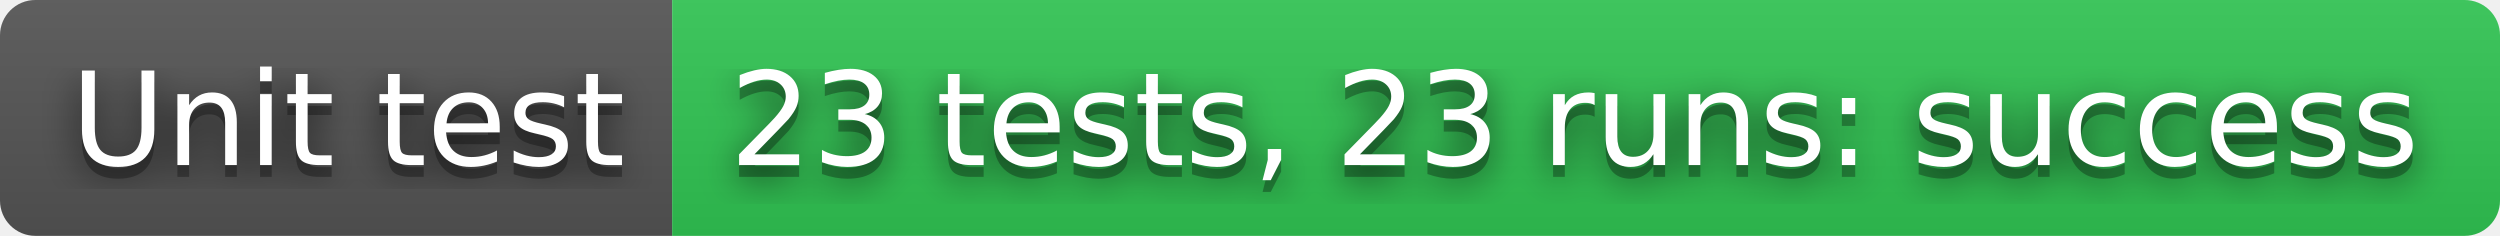
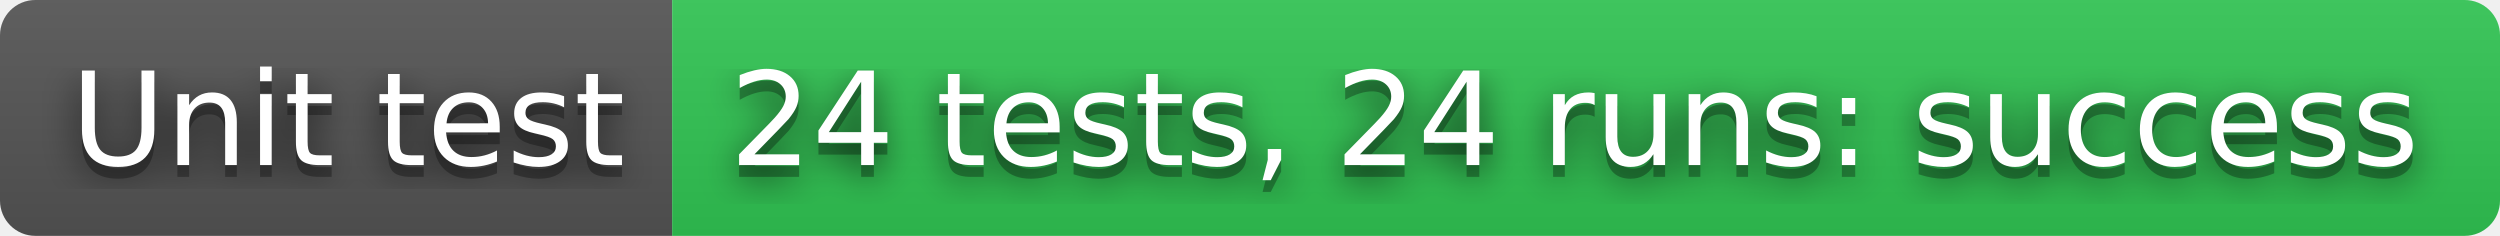
- <svg xmlns="http://www.w3.org/2000/svg" width="212" height="20" role="img" aria-label="Unit test: 23 tests, 23 runs: success">
+ <svg xmlns="http://www.w3.org/2000/svg" width="212" height="20" role="img" aria-label="Unit test: 24 tests, 24 runs: success">
  <filter id="blur">
    <feGaussianBlur stdDeviation="16" />
  </filter>
  <linearGradient id="s" x2="0" y2="100%">
    <stop offset="0" stop-color="#bbb" stop-opacity=".1" />
    <stop offset="1" stop-opacity=".1" />
  </linearGradient>
  <clipPath id="r">
    <rect width="212" height="20" rx="3" />
  </clipPath>
  <g clip-path="url(#r)">
    <rect width="57" height="20" fill="#555" />
    <rect x="57" width="155" height="20" fill="#31c653" />
    <rect width="212" height="20" fill="url(#s)" />
  </g>
  <g fill="#fff" text-anchor="middle" font-family="Verdana,Geneva,DejaVu Sans,sans-serif" text-rendering="geometricPrecision" font-size="110">
    <g transform="scale(.1)">
      <g aria-hidden="true" fill="#010101">
        <text x="295" y="150" fill-opacity=".8" filter="url(#blur)" textLength="470">Unit test</text>
        <text x="295" y="150" fill-opacity=".3" textLength="470">Unit test</text>
      </g>
      <text x="295" y="140" textLength="470">Unit test</text>
    </g>
    <g transform="scale(.1)">
      <g aria-hidden="true" fill="#010101">
-         <text x="1335" y="150" fill-opacity=".8" filter="url(#blur)" textLength="1450">23 tests, 23 runs: success</text>
-         <text x="1335" y="150" fill-opacity=".3" textLength="1450">23 tests, 23 runs: success</text>
+         <text x="1335" y="150" fill-opacity=".8" filter="url(#blur)" textLength="1450">24 tests, 24 runs: success</text>
+         <text x="1335" y="150" fill-opacity=".3" textLength="1450">24 tests, 24 runs: success</text>
      </g>
-       <text x="1335" y="140" textLength="1450">23 tests, 23 runs: success</text>
+       <text x="1335" y="140" textLength="1450">24 tests, 24 runs: success</text>
    </g>
  </g>
</svg>
